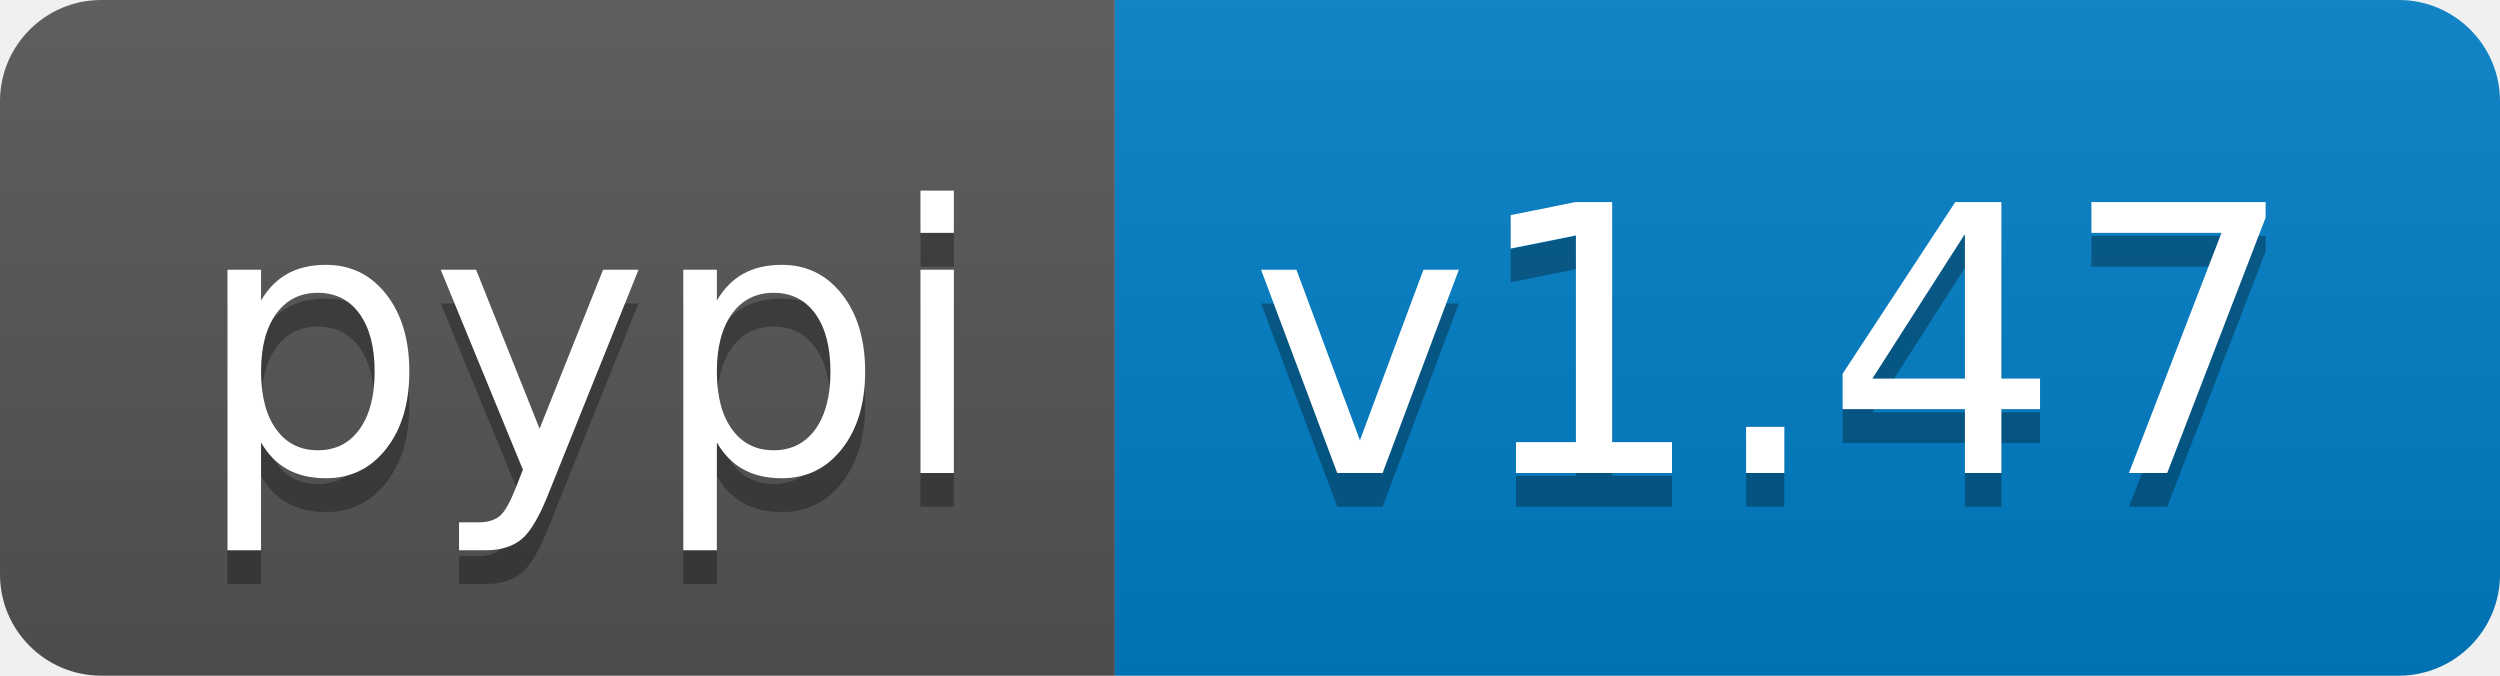
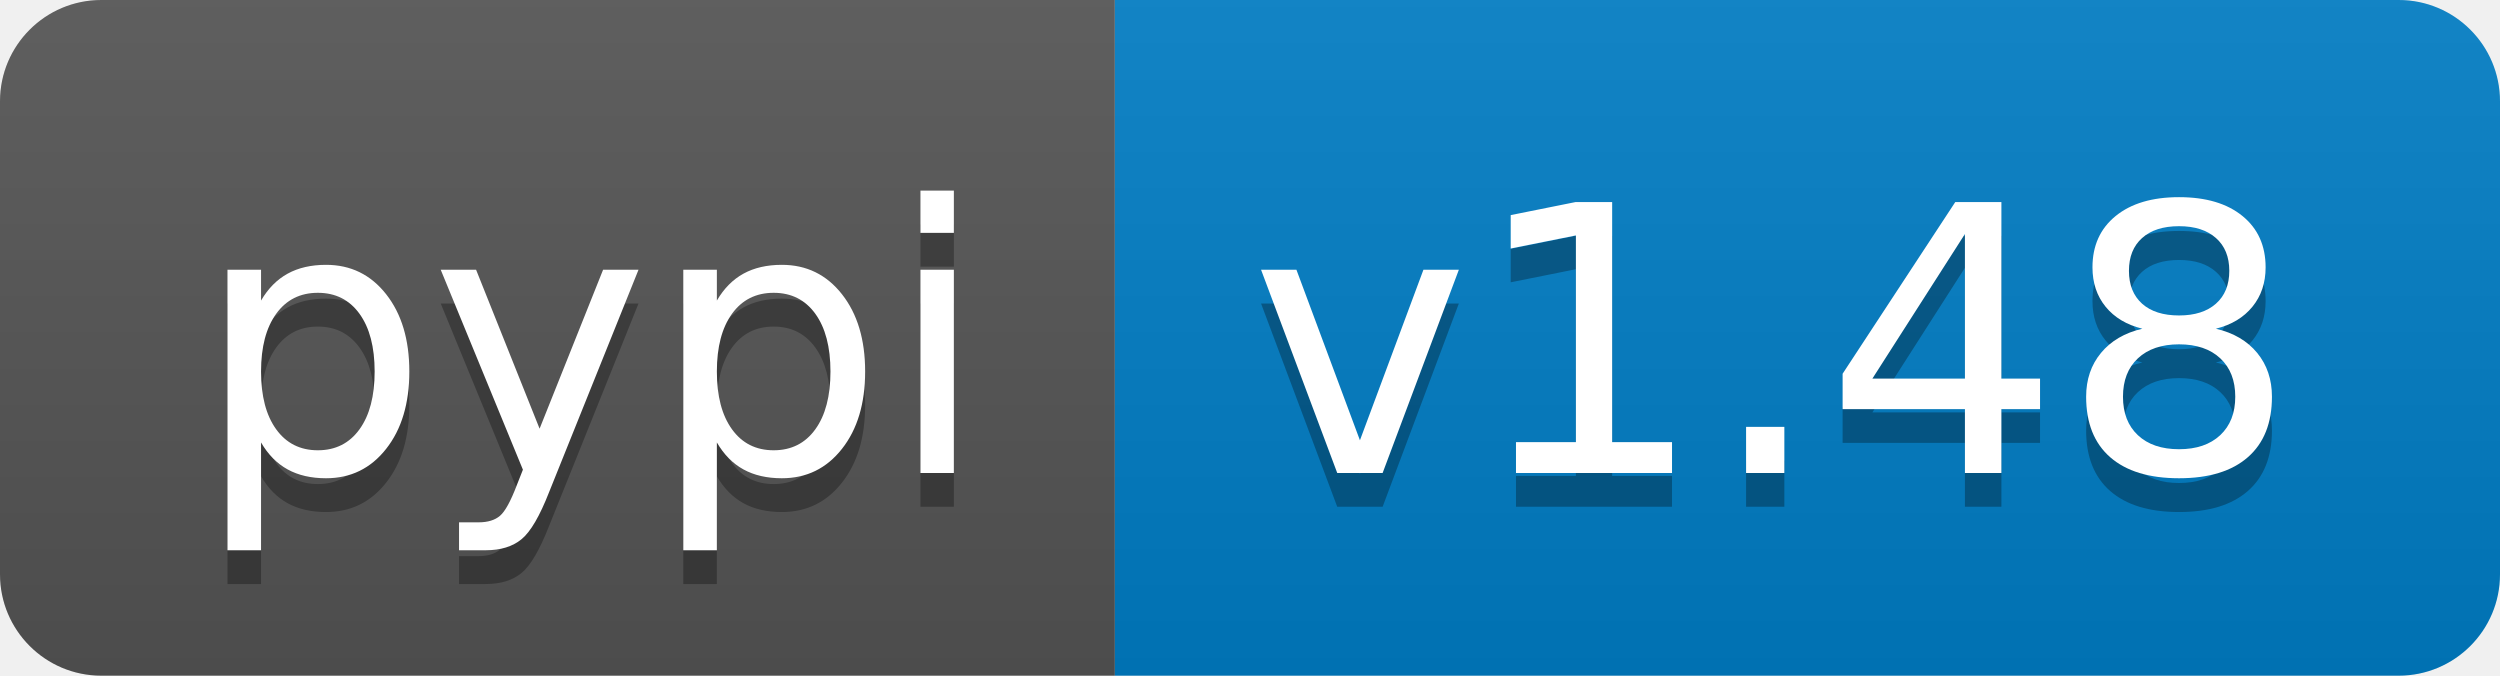
- <svg xmlns="http://www.w3.org/2000/svg" width="74" height="20" role="img" aria-label="pypi: v1.47">
+ <svg xmlns="http://www.w3.org/2000/svg" width="74" height="20" role="img" aria-label="pypi: v1.48">
  <linearGradient id="s" x2="0" y2="100%">
    <stop offset="0" stop-color="#bbb" stop-opacity=".1" />
    <stop offset="1" stop-opacity=".1" />
  </linearGradient>
  <clipPath id="r">
    <rect width="74" height="20" rx="3" fill="#fff" />
  </clipPath>
  <g clip-path="url(#r)">
    <rect width="33" height="20" fill="#555" />
    <rect x="33" width="41" height="20" fill="#007ec6" />
    <rect width="74" height="20" fill="url(#s)" />
  </g>
  <g fill="#fff" text-anchor="middle" font-family="Verdana,Geneva,DejaVu Sans,sans-serif" text-rendering="geometricPrecision" font-size="110">
    <text aria-hidden="true" x="175" y="150" fill="#010101" fill-opacity=".3" transform="scale(.1)" textLength="230">pypi</text>
    <text x="175" y="140" transform="scale(.1)" fill="#fff" textLength="230">pypi</text>
-     <text aria-hidden="true" x="525" y="150" fill="#010101" fill-opacity=".3" transform="scale(.1)" textLength="310">v1.47</text>
-     <text x="525" y="140" transform="scale(.1)" fill="#fff" textLength="310">v1.47</text>
+     <text aria-hidden="true" x="525" y="150" fill="#010101" fill-opacity=".3" transform="scale(.1)" textLength="310">v1.48</text>
+     <text x="525" y="140" transform="scale(.1)" fill="#fff" textLength="310">v1.48</text>
  </g>
</svg>
